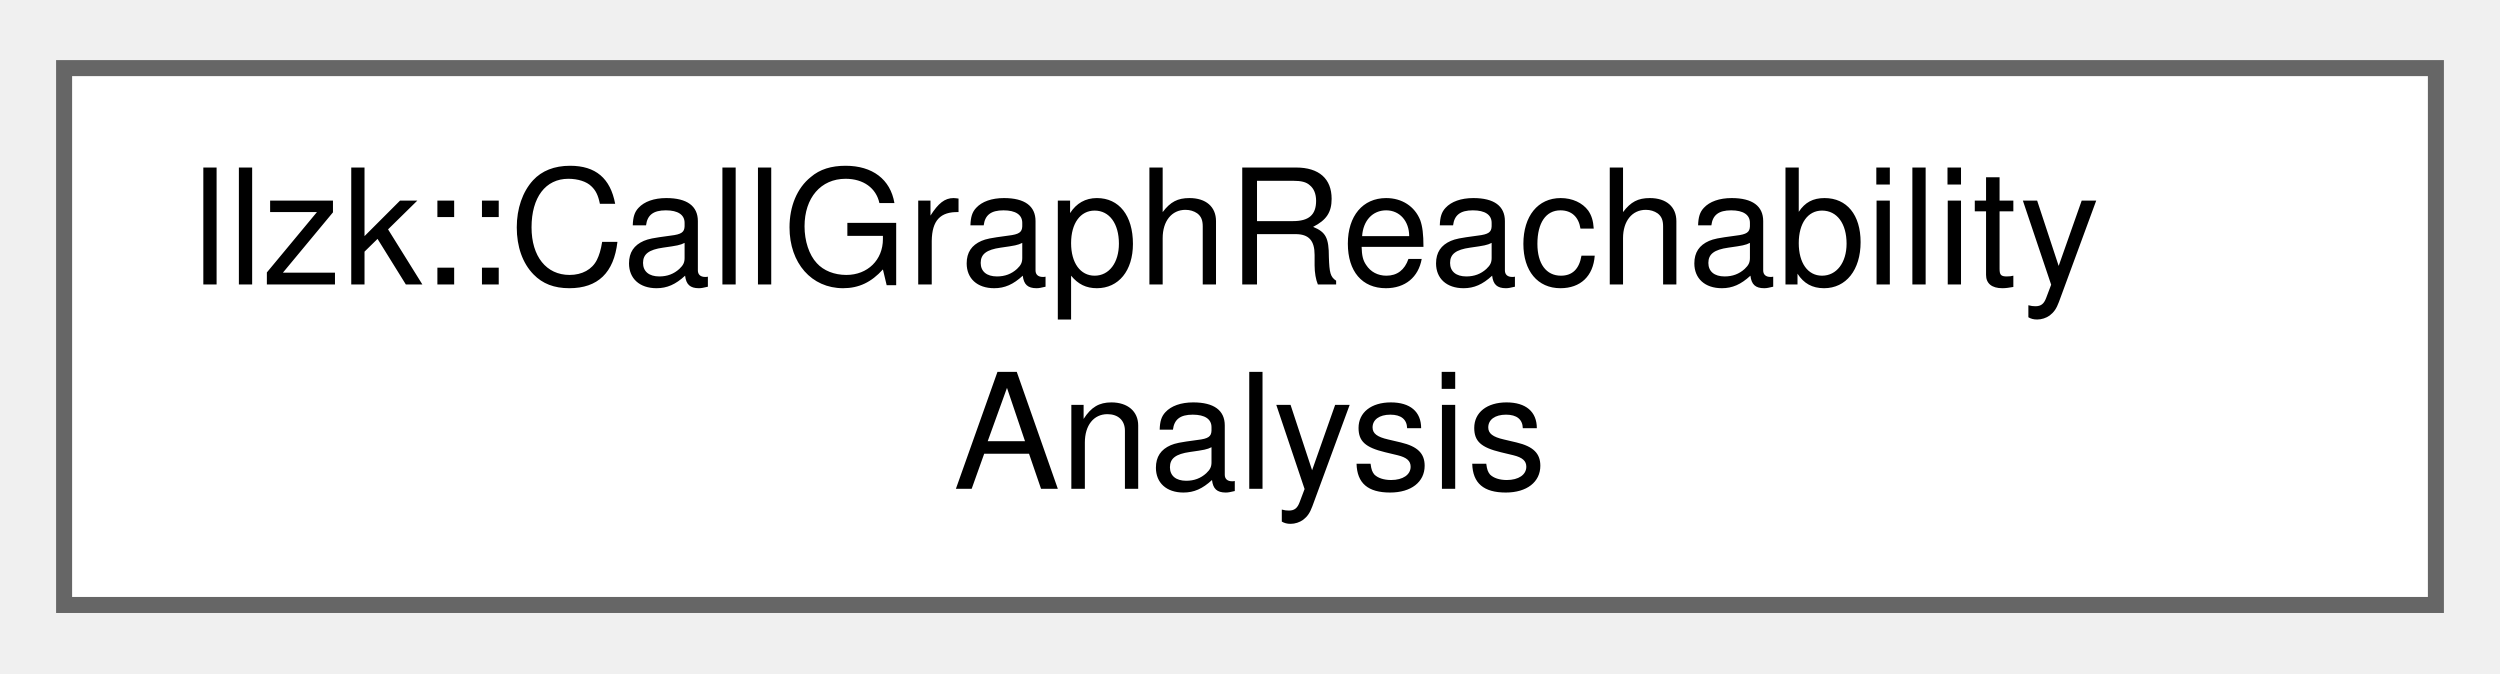
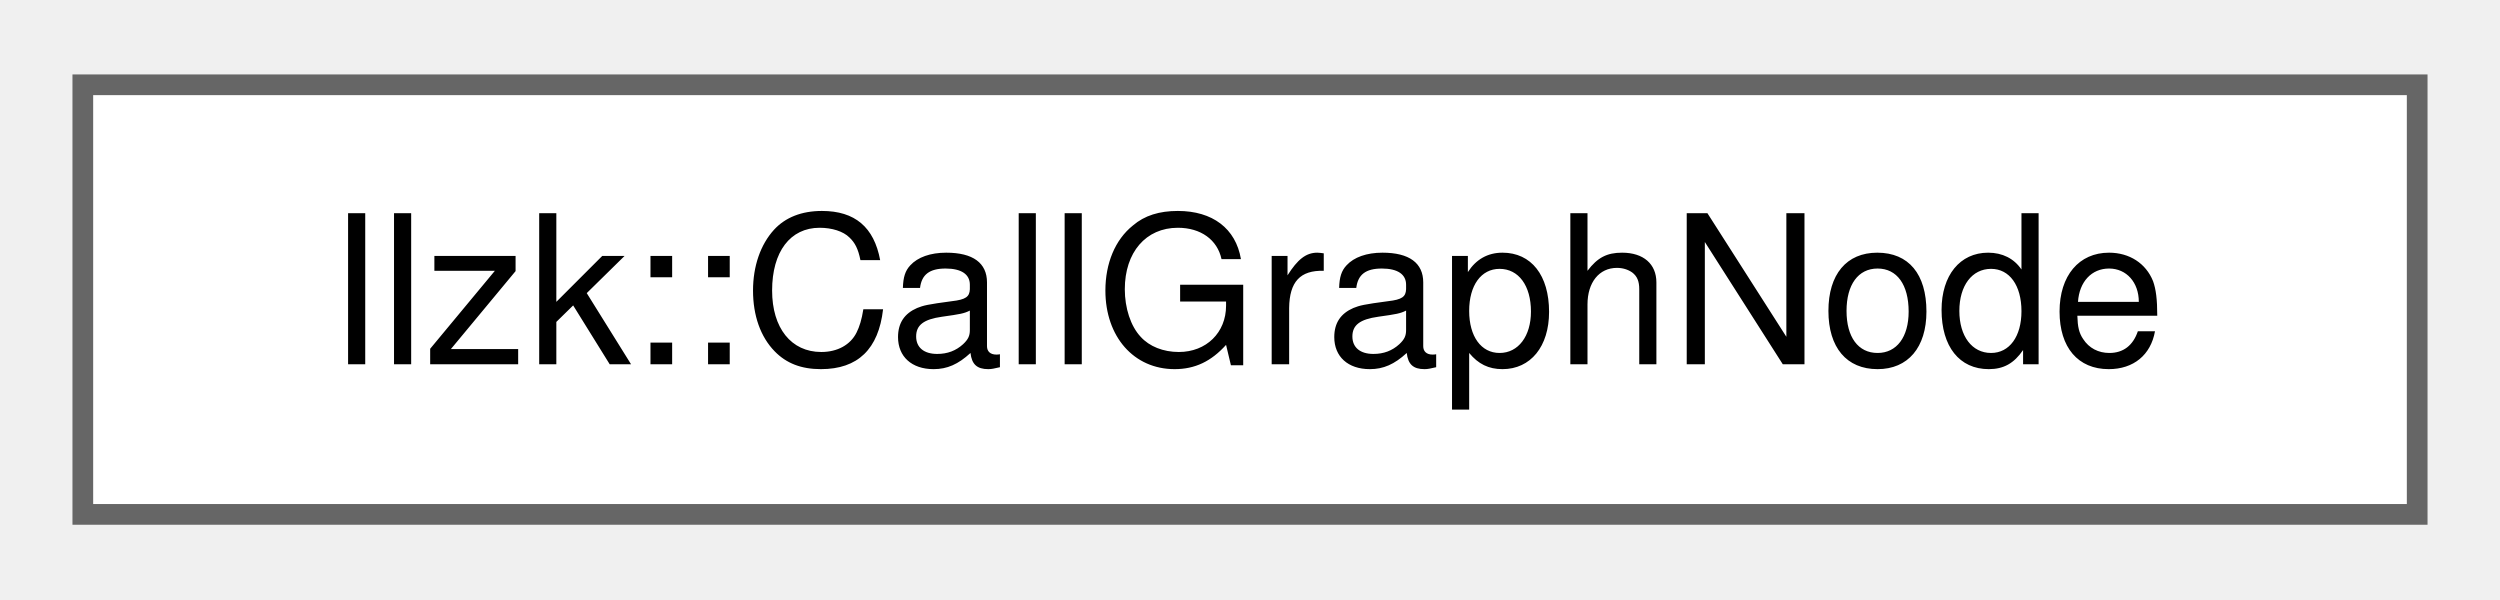
- <svg xmlns="http://www.w3.org/2000/svg" xmlns:xlink="http://www.w3.org/1999/xlink" width="156pt" height="42pt" viewBox="0.00 0.00 156.00 41.50">
-   <g id="graph0" class="graph" transform="scale(1 1) rotate(0) translate(4 37.5)">
+ <svg xmlns="http://www.w3.org/2000/svg" xmlns:xlink="http://www.w3.org/1999/xlink" width="121pt" height="29pt" viewBox="0.00 0.00 120.75 28.75">
+   <g id="graph0" class="graph" transform="scale(1 1) rotate(0) translate(4 24.75)">
    <g id="Node000000" class="node">
      <g id="a_Node000000">
-         <a xlink:href="classllzk_1_1CallGraphReachabilityAnalysis.html" target="_top" xlink:title="Lazily-constructed reachability analysis.">
-           <polygon fill="white" stroke="#666666" points="148,-33.5 0,-33.5 0,0 148,0 148,-33.5" />
-           <text text-anchor="start" x="8" y="-20" font-family="Helvetica,sans-Serif" font-size="10.00">llzk::CallGraphReachability</text>
-           <text text-anchor="middle" x="74" y="-7.25" font-family="Helvetica,sans-Serif" font-size="10.00">Analysis</text>
+         <a xlink:href="classllzk_1_1CallGraphNode.html" target="_top" xlink:title="This is a simple port of the mlir::CallGraphNode with llzk::CallGraph as a friend class,...">
+           <polygon fill="white" stroke="#666666" points="112.75,-20.75 0,-20.75 0,0 112.75,0 112.75,-20.75" />
+           <text text-anchor="middle" x="56.38" y="-7.25" font-family="Helvetica,sans-Serif" font-size="10.00">llzk::CallGraphNode</text>
        </a>
      </g>
    </g>
  </g>
</svg>
